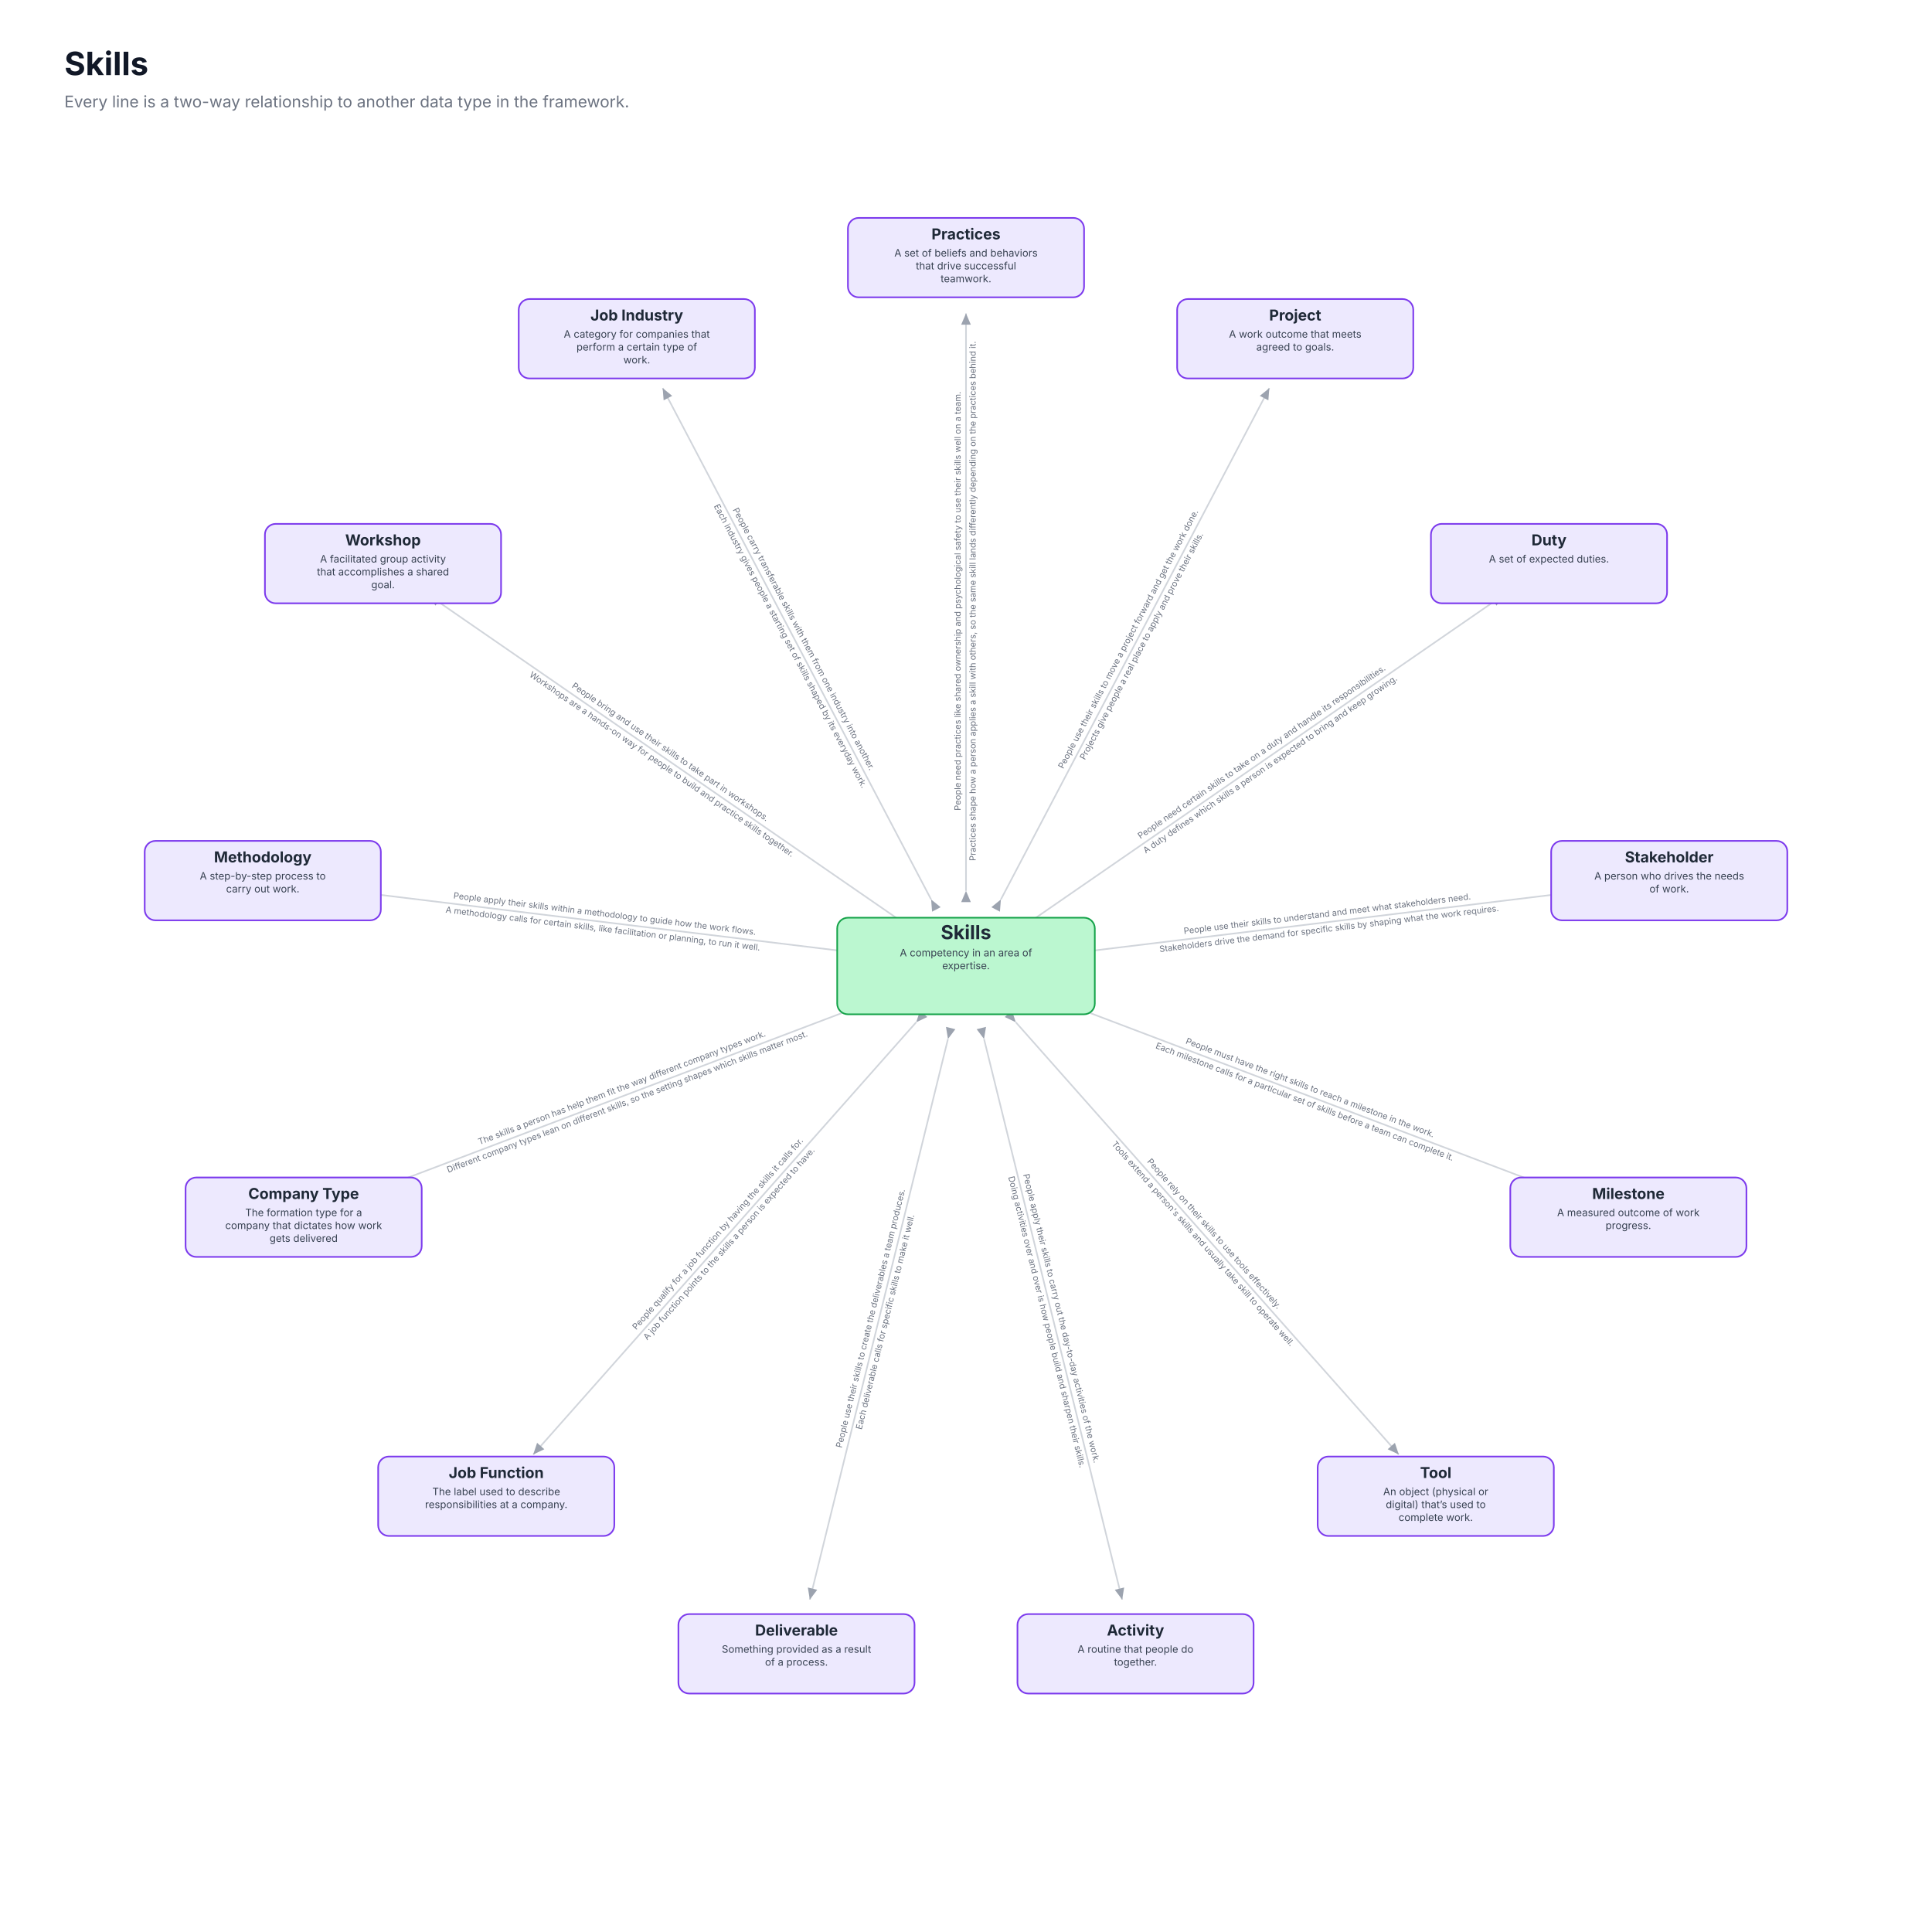
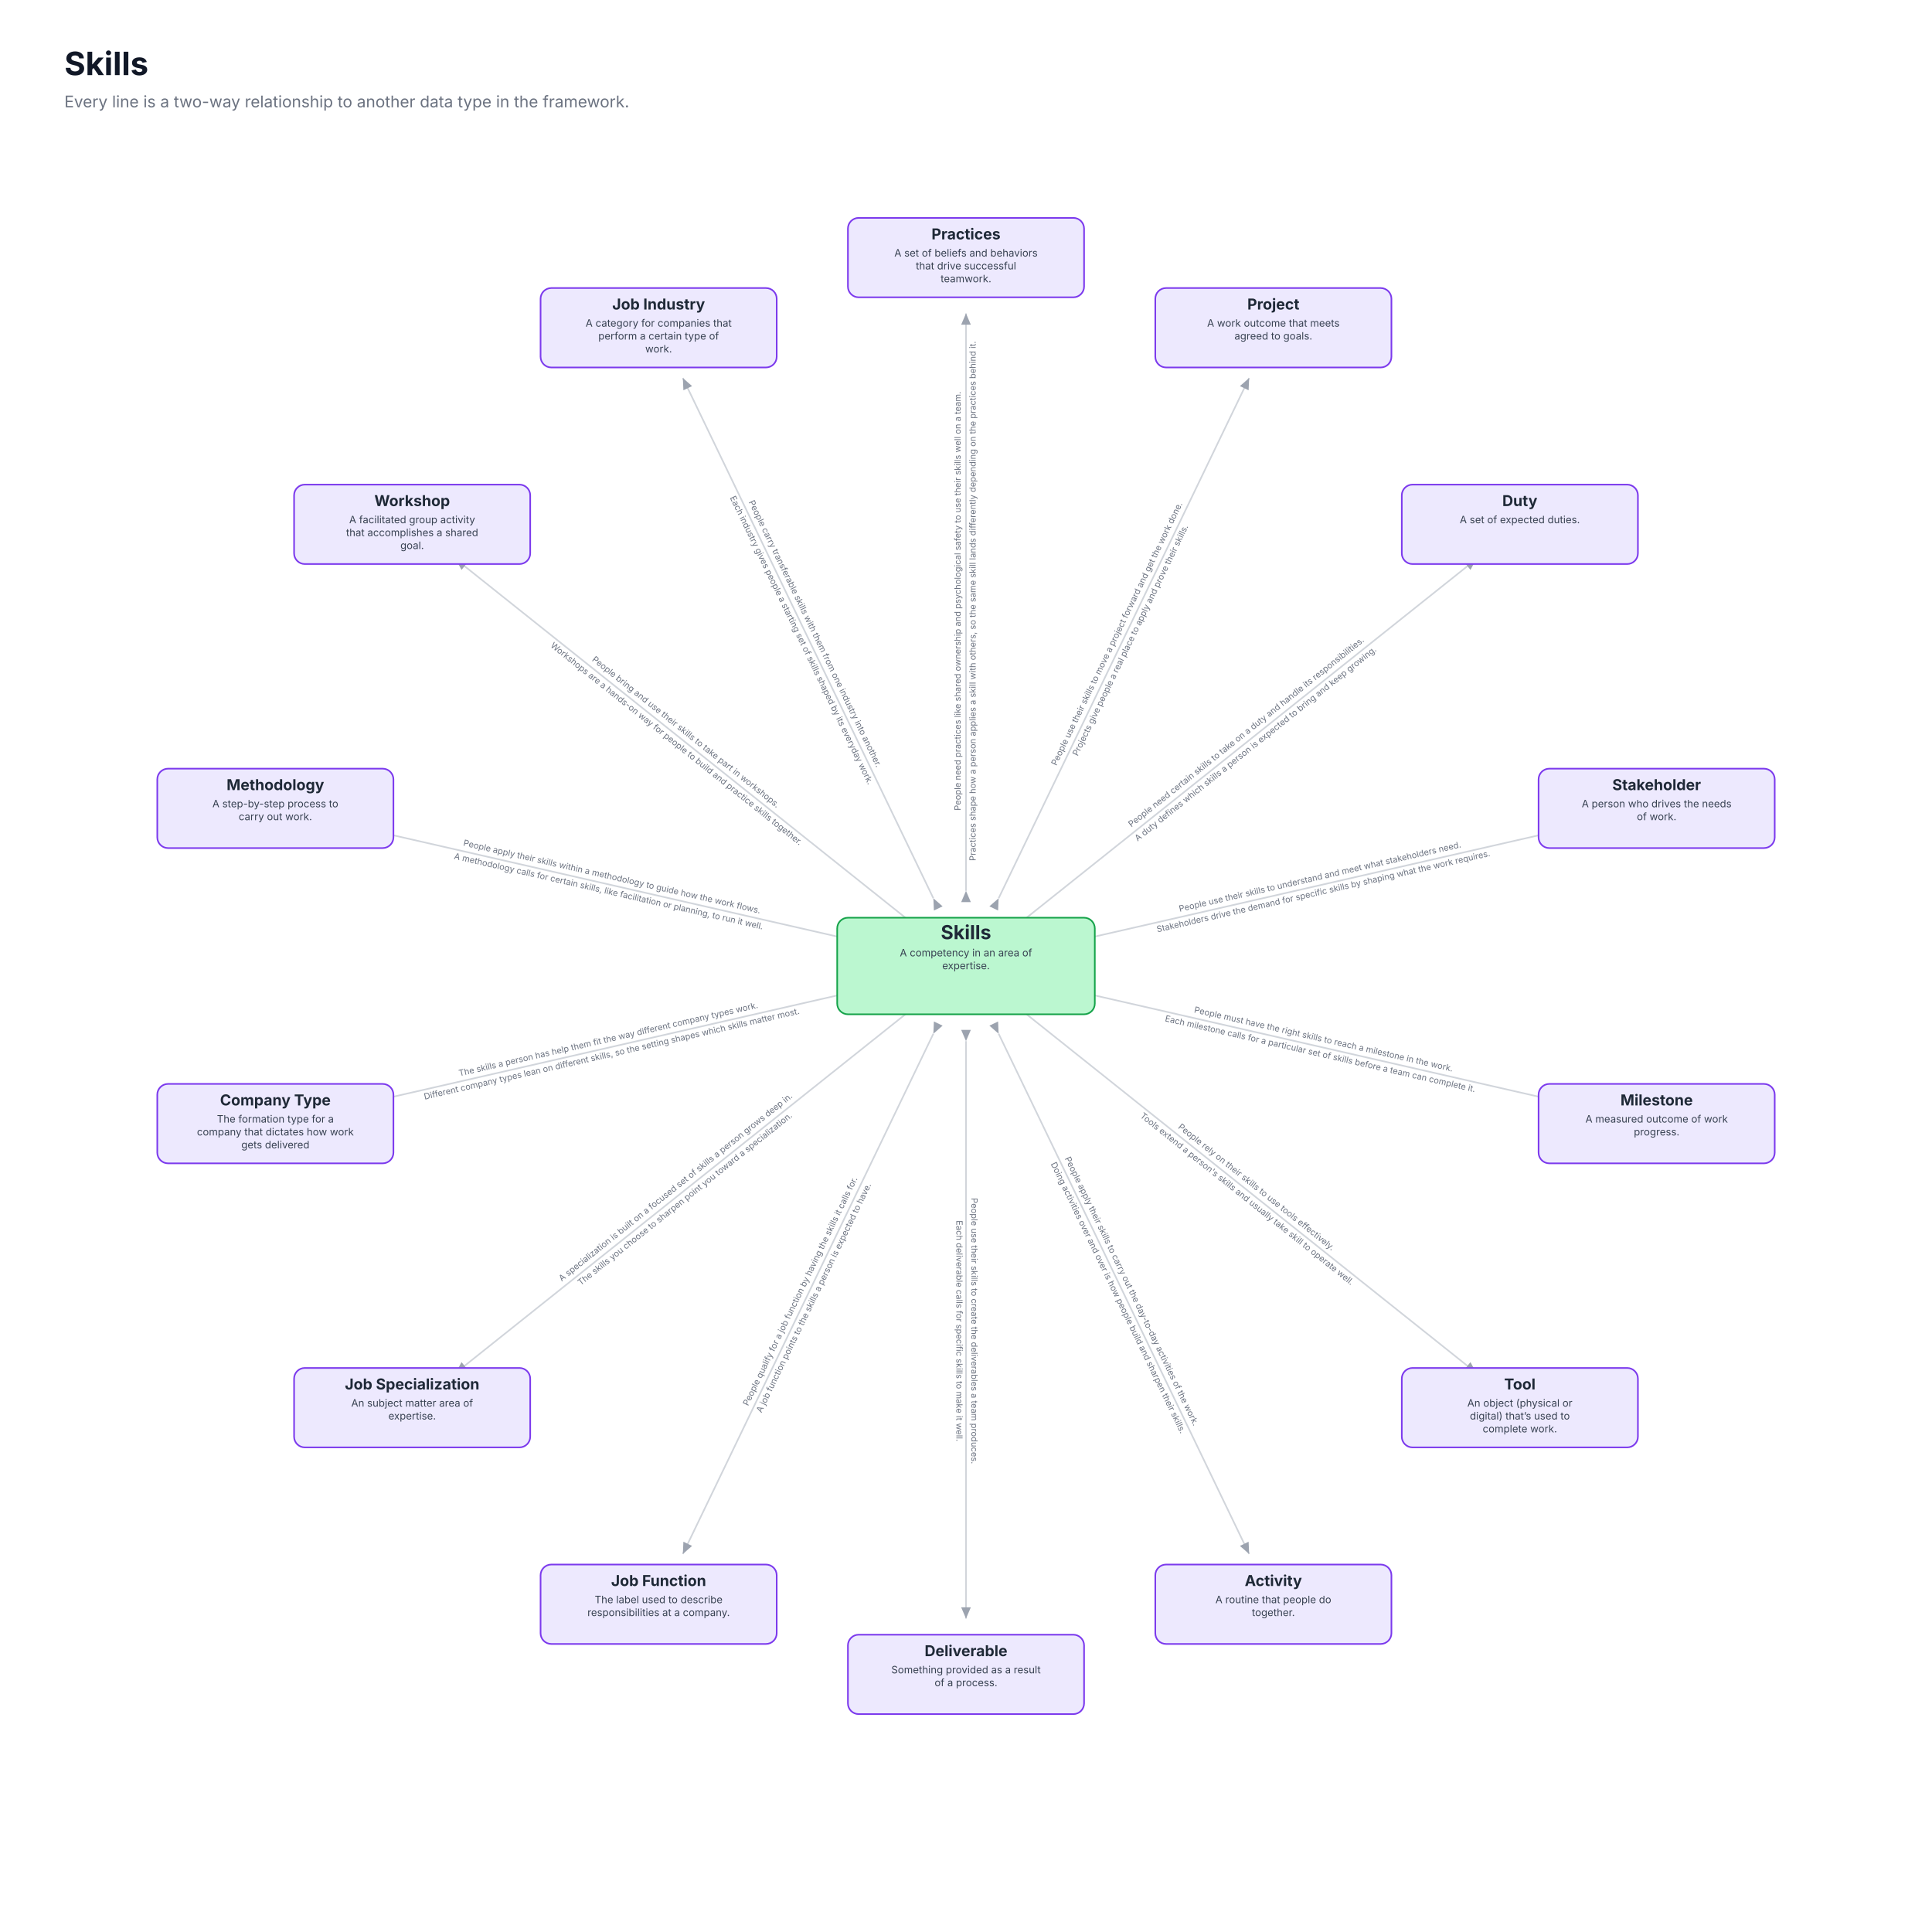
<svg xmlns="http://www.w3.org/2000/svg" viewBox="0 0 1800 1800" role="img" font-family="Inter, ui-sans-serif, system-ui, -apple-system, Segoe UI, Roboto, Arial, sans-serif">
  <rect x="0" y="0" width="1800" height="1800" fill="#ffffff" />
  <text x="60" y="70" font-size="30" font-weight="700" fill="#111827">Skills</text>
  <text x="60" y="100" font-size="15" fill="#6b7280">Every line is a two-way relationship to another data type in the framework.</text>
  <defs>
    <marker id="ah" markerWidth="9" markerHeight="9" refX="7" refY="3" orient="auto">
      <path d="M0,0 L7,3 L0,6 Z" fill="#9ca3af" />
    </marker>
  </defs>
  <line x1="900.0" y1="830.0" x2="900.0" y2="292.0" stroke="#d1d5db" stroke-width="1.5" marker-start="url(#ah)" marker-end="url(#ah)" />
  <g transform="translate(900.0,560.0) rotate(-90.0)">
    <text x="0" y="-5" text-anchor="middle" font-size="8" fill="#6b7280">People need practices like shared ownership and psychological safety to use their skills well on a team.</text>
    <text x="0" y="9" text-anchor="middle" font-size="8" fill="#6b7280">Practices shape how a person applies a skill with others, so the same skill lands differently depending on the practices behind it.</text>
  </g>
-   <line x1="932.5" y1="838.0" x2="1182.6" y2="361.6" stroke="#d1d5db" stroke-width="1.5" marker-start="url(#ah)" marker-end="url(#ah)" />
-   <g transform="translate(1058.0,598.9) rotate(-62.3)">
+   <line x1="930.4" y1="836.9" x2="1163.8" y2="352.2" stroke="#d1d5db" stroke-width="1.5" marker-start="url(#ah)" marker-end="url(#ah)" />
+   <g transform="translate(1047.5,593.7) rotate(-64.3)">
    <text x="0" y="-5" text-anchor="middle" font-size="8" fill="#6b7280">People use their skills to move a project forward and get the work done.</text>
    <text x="0" y="9" text-anchor="middle" font-size="8" fill="#6b7280">Projects give people a real place to apply and prove their skills.</text>
  </g>
-   <line x1="957.6" y1="860.2" x2="1400.4" y2="554.6" stroke="#d1d5db" stroke-width="1.5" marker-start="url(#ah)" marker-end="url(#ah)" />
-   <g transform="translate(1179.8,706.9) rotate(-34.6)">
+   <line x1="954.7" y1="856.4" x2="1375.4" y2="520.9" stroke="#d1d5db" stroke-width="1.5" marker-start="url(#ah)" marker-end="url(#ah)" />
+   <g transform="translate(1165.8,688.0) rotate(-38.6)">
    <text x="0" y="-5" text-anchor="middle" font-size="8" fill="#6b7280">People need certain skills to take on a duty and handle its responsibilities.</text>
    <text x="0" y="9" text-anchor="middle" font-size="8" fill="#6b7280">A duty defines which skills a person is expected to bring and keep growing.</text>
  </g>
-   <line x1="969.5" y1="891.6" x2="1503.6" y2="826.7" stroke="#d1d5db" stroke-width="1.5" marker-start="url(#ah)" marker-end="url(#ah)" />
-   <g transform="translate(1237.5,859.0) rotate(-6.9)">
+   <line x1="968.2" y1="884.4" x2="1492.8" y2="764.7" stroke="#d1d5db" stroke-width="1.5" marker-start="url(#ah)" marker-end="url(#ah)" />
+   <g transform="translate(1231.5,824.3) rotate(-12.9)">
    <text x="0" y="-5" text-anchor="middle" font-size="8" fill="#6b7280">People use their skills to understand and meet what stakeholders need.</text>
    <text x="0" y="9" text-anchor="middle" font-size="8" fill="#6b7280">Stakeholders drive the demand for specific skills by shaping what the work requires.</text>
  </g>
-   <line x1="965.5" y1="924.8" x2="1468.5" y2="1115.6" stroke="#d1d5db" stroke-width="1.5" marker-start="url(#ah)" marker-end="url(#ah)" />
-   <g transform="translate(1217.9,1020.6) rotate(20.8)">
+   <line x1="968.2" y1="915.6" x2="1492.8" y2="1035.3" stroke="#d1d5db" stroke-width="1.5" marker-start="url(#ah)" marker-end="url(#ah)" />
+   <g transform="translate(1231.5,975.7) rotate(12.9)">
    <text x="0" y="-5" text-anchor="middle" font-size="8" fill="#6b7280">People must have the right skills to reach a milestone in the work.</text>
    <text x="0" y="9" text-anchor="middle" font-size="8" fill="#6b7280">Each milestone calls for a particular set of skills before a team can complete it.</text>
  </g>
-   <line x1="946.4" y1="952.4" x2="1303.2" y2="1355.1" stroke="#d1d5db" stroke-width="1.5" marker-start="url(#ah)" marker-end="url(#ah)" />
-   <g transform="translate(1125.5,1154.5) rotate(48.5)">
+   <line x1="954.7" y1="943.6" x2="1375.4" y2="1279.1" stroke="#d1d5db" stroke-width="1.5" marker-start="url(#ah)" marker-end="url(#ah)" />
+   <g transform="translate(1165.8,1112.0) rotate(38.6)">
    <text x="0" y="-5" text-anchor="middle" font-size="8" fill="#6b7280">People rely on their skills to use tools effectively.</text>
    <text x="0" y="9" text-anchor="middle" font-size="8" fill="#6b7280">Tools extend a person's skills and usually take skill to operate well.</text>
  </g>
-   <line x1="916.8" y1="968.0" x2="1045.5" y2="1490.3" stroke="#d1d5db" stroke-width="1.5" marker-start="url(#ah)" marker-end="url(#ah)" />
-   <g transform="translate(981.4,1230.1) rotate(76.2)">
+   <line x1="930.4" y1="963.1" x2="1163.8" y2="1447.8" stroke="#d1d5db" stroke-width="1.5" marker-start="url(#ah)" marker-end="url(#ah)" />
+   <g transform="translate(1047.5,1206.3) rotate(64.3)">
    <text x="0" y="-5" text-anchor="middle" font-size="8" fill="#6b7280">People apply their skills to carry out the day-to-day activities of the work.</text>
    <text x="0" y="9" text-anchor="middle" font-size="8" fill="#6b7280">Doing activities over and over is how people build and sharpen their skills.</text>
  </g>
-   <line x1="883.2" y1="968.0" x2="754.5" y2="1490.3" stroke="#d1d5db" stroke-width="1.5" marker-start="url(#ah)" marker-end="url(#ah)" />
-   <g transform="translate(818.6,1230.1) rotate(-76.2)">
+   <line x1="900.0" y1="970.0" x2="900.0" y2="1508.0" stroke="#d1d5db" stroke-width="1.5" marker-start="url(#ah)" marker-end="url(#ah)" />
+   <g transform="translate(900.0,1240.0) rotate(90.0)">
    <text x="0" y="-5" text-anchor="middle" font-size="8" fill="#6b7280">People use their skills to create the deliverables a team produces.</text>
    <text x="0" y="9" text-anchor="middle" font-size="8" fill="#6b7280">Each deliverable calls for specific skills to make it well.</text>
  </g>
-   <line x1="853.6" y1="952.4" x2="496.8" y2="1355.1" stroke="#d1d5db" stroke-width="1.5" marker-start="url(#ah)" marker-end="url(#ah)" />
-   <g transform="translate(674.5,1154.5) rotate(-48.5)">
+   <line x1="869.6" y1="963.1" x2="636.2" y2="1447.8" stroke="#d1d5db" stroke-width="1.5" marker-start="url(#ah)" marker-end="url(#ah)" />
+   <g transform="translate(752.5,1206.3) rotate(-64.3)">
    <text x="0" y="-5" text-anchor="middle" font-size="8" fill="#6b7280">People qualify for a job function by having the skills it calls for.</text>
    <text x="0" y="9" text-anchor="middle" font-size="8" fill="#6b7280">A job function points to the skills a person is expected to have.</text>
  </g>
-   <line x1="834.5" y1="924.8" x2="331.5" y2="1115.6" stroke="#d1d5db" stroke-width="1.5" marker-start="url(#ah)" marker-end="url(#ah)" />
-   <g transform="translate(582.1,1020.6) rotate(-20.8)">
+   <line x1="845.3" y1="943.6" x2="424.6" y2="1279.1" stroke="#d1d5db" stroke-width="1.5" marker-start="url(#ah)" marker-end="url(#ah)" />
+   <g transform="translate(634.2,1112.0) rotate(-38.6)">
+     <text x="0" y="-5" text-anchor="middle" font-size="8" fill="#6b7280">A specialization is built on a focused set of skills a person grows deep in.</text>
+     <text x="0" y="9" text-anchor="middle" font-size="8" fill="#6b7280">The skills you choose to sharpen point you toward a specialization.</text>
+   </g>
+   <line x1="831.8" y1="915.6" x2="307.2" y2="1035.3" stroke="#d1d5db" stroke-width="1.5" marker-start="url(#ah)" marker-end="url(#ah)" />
+   <g transform="translate(568.5,975.7) rotate(-12.9)">
    <text x="0" y="-5" text-anchor="middle" font-size="8" fill="#6b7280">The skills a person has help them fit the way different company types work.</text>
    <text x="0" y="9" text-anchor="middle" font-size="8" fill="#6b7280">Different company types lean on different skills, so the setting shapes which skills matter most.</text>
  </g>
-   <line x1="830.5" y1="891.6" x2="296.4" y2="826.7" stroke="#d1d5db" stroke-width="1.5" marker-start="url(#ah)" marker-end="url(#ah)" />
-   <g transform="translate(562.5,859.0) rotate(6.9)">
+   <line x1="831.8" y1="884.4" x2="307.2" y2="764.7" stroke="#d1d5db" stroke-width="1.5" marker-start="url(#ah)" marker-end="url(#ah)" />
+   <g transform="translate(568.5,824.3) rotate(12.9)">
    <text x="0" y="-5" text-anchor="middle" font-size="8" fill="#6b7280">People apply their skills within a methodology to guide how the work flows.</text>
    <text x="0" y="9" text-anchor="middle" font-size="8" fill="#6b7280">A methodology calls for certain skills, like facilitation or planning, to run it well.</text>
  </g>
-   <line x1="842.4" y1="860.2" x2="399.6" y2="554.6" stroke="#d1d5db" stroke-width="1.5" marker-start="url(#ah)" marker-end="url(#ah)" />
-   <g transform="translate(620.2,706.9) rotate(34.6)">
+   <line x1="845.3" y1="856.4" x2="424.6" y2="520.9" stroke="#d1d5db" stroke-width="1.5" marker-start="url(#ah)" marker-end="url(#ah)" />
+   <g transform="translate(634.2,688.0) rotate(38.6)">
    <text x="0" y="-5" text-anchor="middle" font-size="8" fill="#6b7280">People bring and use their skills to take part in workshops.</text>
    <text x="0" y="9" text-anchor="middle" font-size="8" fill="#6b7280">Workshops are a hands-on way for people to build and practice skills together.</text>
  </g>
-   <line x1="867.5" y1="838.0" x2="617.4" y2="361.6" stroke="#d1d5db" stroke-width="1.5" marker-start="url(#ah)" marker-end="url(#ah)" />
-   <g transform="translate(742.0,598.9) rotate(62.3)">
+   <line x1="869.6" y1="836.9" x2="636.2" y2="352.2" stroke="#d1d5db" stroke-width="1.5" marker-start="url(#ah)" marker-end="url(#ah)" />
+   <g transform="translate(752.5,593.7) rotate(64.3)">
    <text x="0" y="-5" text-anchor="middle" font-size="8" fill="#6b7280">People carry transferable skills with them from one industry into another.</text>
    <text x="0" y="9" text-anchor="middle" font-size="8" fill="#6b7280">Each industry gives people a starting set of skills shaped by its everyday work.</text>
  </g>
  <rect x="790" y="203" width="220" height="74" rx="10" fill="#ede9fe" stroke="#7c3aed" stroke-width="1.5" />
  <text x="900" y="223" text-anchor="middle" font-size="14" font-weight="700" fill="#1f2937">Practices</text>
  <text x="900" y="239" text-anchor="middle" font-size="9.5" fill="#374151">A set of beliefs and behaviors</text>
  <text x="900" y="251" text-anchor="middle" font-size="9.5" fill="#374151">that drive successful</text>
  <text x="900" y="263" text-anchor="middle" font-size="9.5" fill="#374151">teamwork.</text>
-   <rect x="1096.717" y="278.599" width="220" height="74" rx="10" fill="#ede9fe" stroke="#7c3aed" stroke-width="1.5" />
-   <text x="1206.717" y="298.599" text-anchor="middle" font-size="14" font-weight="700" fill="#1f2937">Project</text>
-   <text x="1206.717" y="314.599" text-anchor="middle" font-size="9.5" fill="#374151">A work outcome that meets</text>
-   <text x="1206.717" y="326.599" text-anchor="middle" font-size="9.5" fill="#374151">agreed to goals.</text>
-   <rect x="1333.169" y="488.077" width="220" height="74" rx="10" fill="#ede9fe" stroke="#7c3aed" stroke-width="1.5" />
-   <text x="1443.169" y="508.077" text-anchor="middle" font-size="14" font-weight="700" fill="#1f2937">Duty</text>
-   <text x="1443.169" y="524.077" text-anchor="middle" font-size="9.5" fill="#374151">A set of expected duties.</text>
-   <rect x="1445.188" y="783.446" width="220" height="74" rx="10" fill="#ede9fe" stroke="#7c3aed" stroke-width="1.5" />
-   <text x="1555.188" y="803.446" text-anchor="middle" font-size="14" font-weight="700" fill="#1f2937">Stakeholder</text>
-   <text x="1555.188" y="819.446" text-anchor="middle" font-size="9.5" fill="#374151">A person who drives the needs</text>
-   <text x="1555.188" y="831.446" text-anchor="middle" font-size="9.5" fill="#374151">of work.</text>
-   <rect x="1407.111" y="1097.039" width="220" height="74" rx="10" fill="#ede9fe" stroke="#7c3aed" stroke-width="1.5" />
-   <text x="1517.111" y="1117.039" text-anchor="middle" font-size="14" font-weight="700" fill="#1f2937">Milestone</text>
-   <text x="1517.111" y="1133.039" text-anchor="middle" font-size="9.5" fill="#374151">A measured outcome of work</text>
-   <text x="1517.111" y="1145.039" text-anchor="middle" font-size="9.5" fill="#374151">progress.</text>
-   <rect x="1227.661" y="1357.017" width="220" height="74" rx="10" fill="#ede9fe" stroke="#7c3aed" stroke-width="1.5" />
-   <text x="1337.661" y="1377.017" text-anchor="middle" font-size="14" font-weight="700" fill="#1f2937">Tool</text>
-   <text x="1337.661" y="1393.017" text-anchor="middle" font-size="9.5" fill="#374151">An object (physical or</text>
-   <text x="1337.661" y="1405.017" text-anchor="middle" font-size="9.5" fill="#374151">digital) that’s used to</text>
-   <text x="1337.661" y="1417.017" text-anchor="middle" font-size="9.5" fill="#374151">complete work.</text>
-   <rect x="947.948" y="1503.822" width="220" height="74" rx="10" fill="#ede9fe" stroke="#7c3aed" stroke-width="1.5" />
-   <text x="1057.948" y="1523.822" text-anchor="middle" font-size="14" font-weight="700" fill="#1f2937">Activity</text>
-   <text x="1057.948" y="1539.822" text-anchor="middle" font-size="9.5" fill="#374151">A routine that people do</text>
-   <text x="1057.948" y="1551.822" text-anchor="middle" font-size="9.5" fill="#374151">together.</text>
-   <rect x="632.052" y="1503.822" width="220" height="74" rx="10" fill="#ede9fe" stroke="#7c3aed" stroke-width="1.5" />
-   <text x="742.052" y="1523.822" text-anchor="middle" font-size="14" font-weight="700" fill="#1f2937">Deliverable</text>
-   <text x="742.052" y="1539.822" text-anchor="middle" font-size="9.5" fill="#374151">Something provided as a result</text>
-   <text x="742.052" y="1551.822" text-anchor="middle" font-size="9.5" fill="#374151">of a process.</text>
-   <rect x="352.339" y="1357.017" width="220" height="74" rx="10" fill="#ede9fe" stroke="#7c3aed" stroke-width="1.5" />
-   <text x="462.339" y="1377.017" text-anchor="middle" font-size="14" font-weight="700" fill="#1f2937">Job Function</text>
-   <text x="462.339" y="1393.017" text-anchor="middle" font-size="9.5" fill="#374151">The label used to describe</text>
-   <text x="462.339" y="1405.017" text-anchor="middle" font-size="9.5" fill="#374151">responsibilities at a company.</text>
-   <rect x="172.889" y="1097.039" width="220" height="74" rx="10" fill="#ede9fe" stroke="#7c3aed" stroke-width="1.5" />
-   <text x="282.889" y="1117.039" text-anchor="middle" font-size="14" font-weight="700" fill="#1f2937">Company Type</text>
-   <text x="282.889" y="1133.039" text-anchor="middle" font-size="9.5" fill="#374151">The formation type for a</text>
-   <text x="282.889" y="1145.039" text-anchor="middle" font-size="9.5" fill="#374151">company that dictates how work</text>
-   <text x="282.889" y="1157.039" text-anchor="middle" font-size="9.5" fill="#374151">gets delivered</text>
-   <rect x="134.812" y="783.446" width="220" height="74" rx="10" fill="#ede9fe" stroke="#7c3aed" stroke-width="1.5" />
-   <text x="244.812" y="803.446" text-anchor="middle" font-size="14" font-weight="700" fill="#1f2937">Methodology</text>
-   <text x="244.812" y="819.446" text-anchor="middle" font-size="9.5" fill="#374151">A step-by-step process to</text>
-   <text x="244.812" y="831.446" text-anchor="middle" font-size="9.5" fill="#374151">carry out work.</text>
-   <rect x="246.831" y="488.077" width="220" height="74" rx="10" fill="#ede9fe" stroke="#7c3aed" stroke-width="1.5" />
-   <text x="356.831" y="508.077" text-anchor="middle" font-size="14" font-weight="700" fill="#1f2937">Workshop</text>
-   <text x="356.831" y="524.077" text-anchor="middle" font-size="9.5" fill="#374151">A facilitated group activity</text>
-   <text x="356.831" y="536.077" text-anchor="middle" font-size="9.5" fill="#374151">that accomplishes a shared</text>
-   <text x="356.831" y="548.077" text-anchor="middle" font-size="9.5" fill="#374151">goal.</text>
-   <rect x="483.283" y="278.599" width="220" height="74" rx="10" fill="#ede9fe" stroke="#7c3aed" stroke-width="1.5" />
-   <text x="593.283" y="298.599" text-anchor="middle" font-size="14" font-weight="700" fill="#1f2937">Job Industry</text>
-   <text x="593.283" y="314.599" text-anchor="middle" font-size="9.5" fill="#374151">A category for companies that</text>
-   <text x="593.283" y="326.599" text-anchor="middle" font-size="9.5" fill="#374151">perform a certain type of</text>
-   <text x="593.283" y="338.599" text-anchor="middle" font-size="9.5" fill="#374151">work.</text>
+   <rect x="1076.363" y="268.361" width="220" height="74" rx="10" fill="#ede9fe" stroke="#7c3aed" stroke-width="1.5" />
+   <text x="1186.363" y="288.361" text-anchor="middle" font-size="14" font-weight="700" fill="#1f2937">Project</text>
+   <text x="1186.363" y="304.361" text-anchor="middle" font-size="9.5" fill="#374151">A work outcome that meets</text>
+   <text x="1186.363" y="316.361" text-anchor="middle" font-size="9.5" fill="#374151">agreed to goals.</text>
+   <rect x="1306.009" y="451.497" width="220" height="74" rx="10" fill="#ede9fe" stroke="#7c3aed" stroke-width="1.5" />
+   <text x="1416.009" y="471.497" text-anchor="middle" font-size="14" font-weight="700" fill="#1f2937">Duty</text>
+   <text x="1416.009" y="487.497" text-anchor="middle" font-size="9.5" fill="#374151">A set of expected duties.</text>
+   <rect x="1433.452" y="716.136" width="220" height="74" rx="10" fill="#ede9fe" stroke="#7c3aed" stroke-width="1.5" />
+   <text x="1543.452" y="736.136" text-anchor="middle" font-size="14" font-weight="700" fill="#1f2937">Stakeholder</text>
+   <text x="1543.452" y="752.136" text-anchor="middle" font-size="9.5" fill="#374151">A person who drives the needs</text>
+   <text x="1543.452" y="764.136" text-anchor="middle" font-size="9.5" fill="#374151">of work.</text>
+   <rect x="1433.452" y="1009.864" width="220" height="74" rx="10" fill="#ede9fe" stroke="#7c3aed" stroke-width="1.5" />
+   <text x="1543.452" y="1029.864" text-anchor="middle" font-size="14" font-weight="700" fill="#1f2937">Milestone</text>
+   <text x="1543.452" y="1045.864" text-anchor="middle" font-size="9.5" fill="#374151">A measured outcome of work</text>
+   <text x="1543.452" y="1057.864" text-anchor="middle" font-size="9.5" fill="#374151">progress.</text>
+   <rect x="1306.009" y="1274.503" width="220" height="74" rx="10" fill="#ede9fe" stroke="#7c3aed" stroke-width="1.5" />
+   <text x="1416.009" y="1294.503" text-anchor="middle" font-size="14" font-weight="700" fill="#1f2937">Tool</text>
+   <text x="1416.009" y="1310.503" text-anchor="middle" font-size="9.5" fill="#374151">An object (physical or</text>
+   <text x="1416.009" y="1322.503" text-anchor="middle" font-size="9.5" fill="#374151">digital) that’s used to</text>
+   <text x="1416.009" y="1334.503" text-anchor="middle" font-size="9.5" fill="#374151">complete work.</text>
+   <rect x="1076.363" y="1457.639" width="220" height="74" rx="10" fill="#ede9fe" stroke="#7c3aed" stroke-width="1.5" />
+   <text x="1186.363" y="1477.639" text-anchor="middle" font-size="14" font-weight="700" fill="#1f2937">Activity</text>
+   <text x="1186.363" y="1493.639" text-anchor="middle" font-size="9.5" fill="#374151">A routine that people do</text>
+   <text x="1186.363" y="1505.639" text-anchor="middle" font-size="9.5" fill="#374151">together.</text>
+   <rect x="790" y="1523" width="220" height="74" rx="10" fill="#ede9fe" stroke="#7c3aed" stroke-width="1.5" />
+   <text x="900" y="1543" text-anchor="middle" font-size="14" font-weight="700" fill="#1f2937">Deliverable</text>
+   <text x="900" y="1559" text-anchor="middle" font-size="9.5" fill="#374151">Something provided as a result</text>
+   <text x="900" y="1571" text-anchor="middle" font-size="9.5" fill="#374151">of a process.</text>
+   <rect x="503.637" y="1457.639" width="220" height="74" rx="10" fill="#ede9fe" stroke="#7c3aed" stroke-width="1.5" />
+   <text x="613.637" y="1477.639" text-anchor="middle" font-size="14" font-weight="700" fill="#1f2937">Job Function</text>
+   <text x="613.637" y="1493.639" text-anchor="middle" font-size="9.5" fill="#374151">The label used to describe</text>
+   <text x="613.637" y="1505.639" text-anchor="middle" font-size="9.5" fill="#374151">responsibilities at a company.</text>
+   <rect x="273.991" y="1274.503" width="220" height="74" rx="10" fill="#ede9fe" stroke="#7c3aed" stroke-width="1.5" />
+   <text x="383.991" y="1294.503" text-anchor="middle" font-size="14" font-weight="700" fill="#1f2937">Job Specialization</text>
+   <text x="383.991" y="1310.503" text-anchor="middle" font-size="9.5" fill="#374151">An subject matter area of</text>
+   <text x="383.991" y="1322.503" text-anchor="middle" font-size="9.5" fill="#374151">expertise.</text>
+   <rect x="146.548" y="1009.864" width="220" height="74" rx="10" fill="#ede9fe" stroke="#7c3aed" stroke-width="1.5" />
+   <text x="256.548" y="1029.864" text-anchor="middle" font-size="14" font-weight="700" fill="#1f2937">Company Type</text>
+   <text x="256.548" y="1045.864" text-anchor="middle" font-size="9.5" fill="#374151">The formation type for a</text>
+   <text x="256.548" y="1057.864" text-anchor="middle" font-size="9.5" fill="#374151">company that dictates how work</text>
+   <text x="256.548" y="1069.864" text-anchor="middle" font-size="9.5" fill="#374151">gets delivered</text>
+   <rect x="146.548" y="716.136" width="220" height="74" rx="10" fill="#ede9fe" stroke="#7c3aed" stroke-width="1.5" />
+   <text x="256.548" y="736.136" text-anchor="middle" font-size="14" font-weight="700" fill="#1f2937">Methodology</text>
+   <text x="256.548" y="752.136" text-anchor="middle" font-size="9.5" fill="#374151">A step-by-step process to</text>
+   <text x="256.548" y="764.136" text-anchor="middle" font-size="9.5" fill="#374151">carry out work.</text>
+   <rect x="273.991" y="451.497" width="220" height="74" rx="10" fill="#ede9fe" stroke="#7c3aed" stroke-width="1.5" />
+   <text x="383.991" y="471.497" text-anchor="middle" font-size="14" font-weight="700" fill="#1f2937">Workshop</text>
+   <text x="383.991" y="487.497" text-anchor="middle" font-size="9.5" fill="#374151">A facilitated group activity</text>
+   <text x="383.991" y="499.497" text-anchor="middle" font-size="9.5" fill="#374151">that accomplishes a shared</text>
+   <text x="383.991" y="511.497" text-anchor="middle" font-size="9.5" fill="#374151">goal.</text>
+   <rect x="503.637" y="268.361" width="220" height="74" rx="10" fill="#ede9fe" stroke="#7c3aed" stroke-width="1.5" />
+   <text x="613.637" y="288.361" text-anchor="middle" font-size="14" font-weight="700" fill="#1f2937">Job Industry</text>
+   <text x="613.637" y="304.361" text-anchor="middle" font-size="9.5" fill="#374151">A category for companies that</text>
+   <text x="613.637" y="316.361" text-anchor="middle" font-size="9.5" fill="#374151">perform a certain type of</text>
+   <text x="613.637" y="328.361" text-anchor="middle" font-size="9.5" fill="#374151">work.</text>
  <rect x="780" y="855" width="240" height="90" rx="10" fill="#bbf7d0" stroke="#16a34a" stroke-width="1.5" />
  <text x="900" y="875" text-anchor="middle" font-size="18" font-weight="700" fill="#1f2937">Skills</text>
  <text x="900" y="891" text-anchor="middle" font-size="9.5" fill="#374151">A competency in an area of</text>
  <text x="900" y="903" text-anchor="middle" font-size="9.5" fill="#374151">expertise.</text>
</svg>
